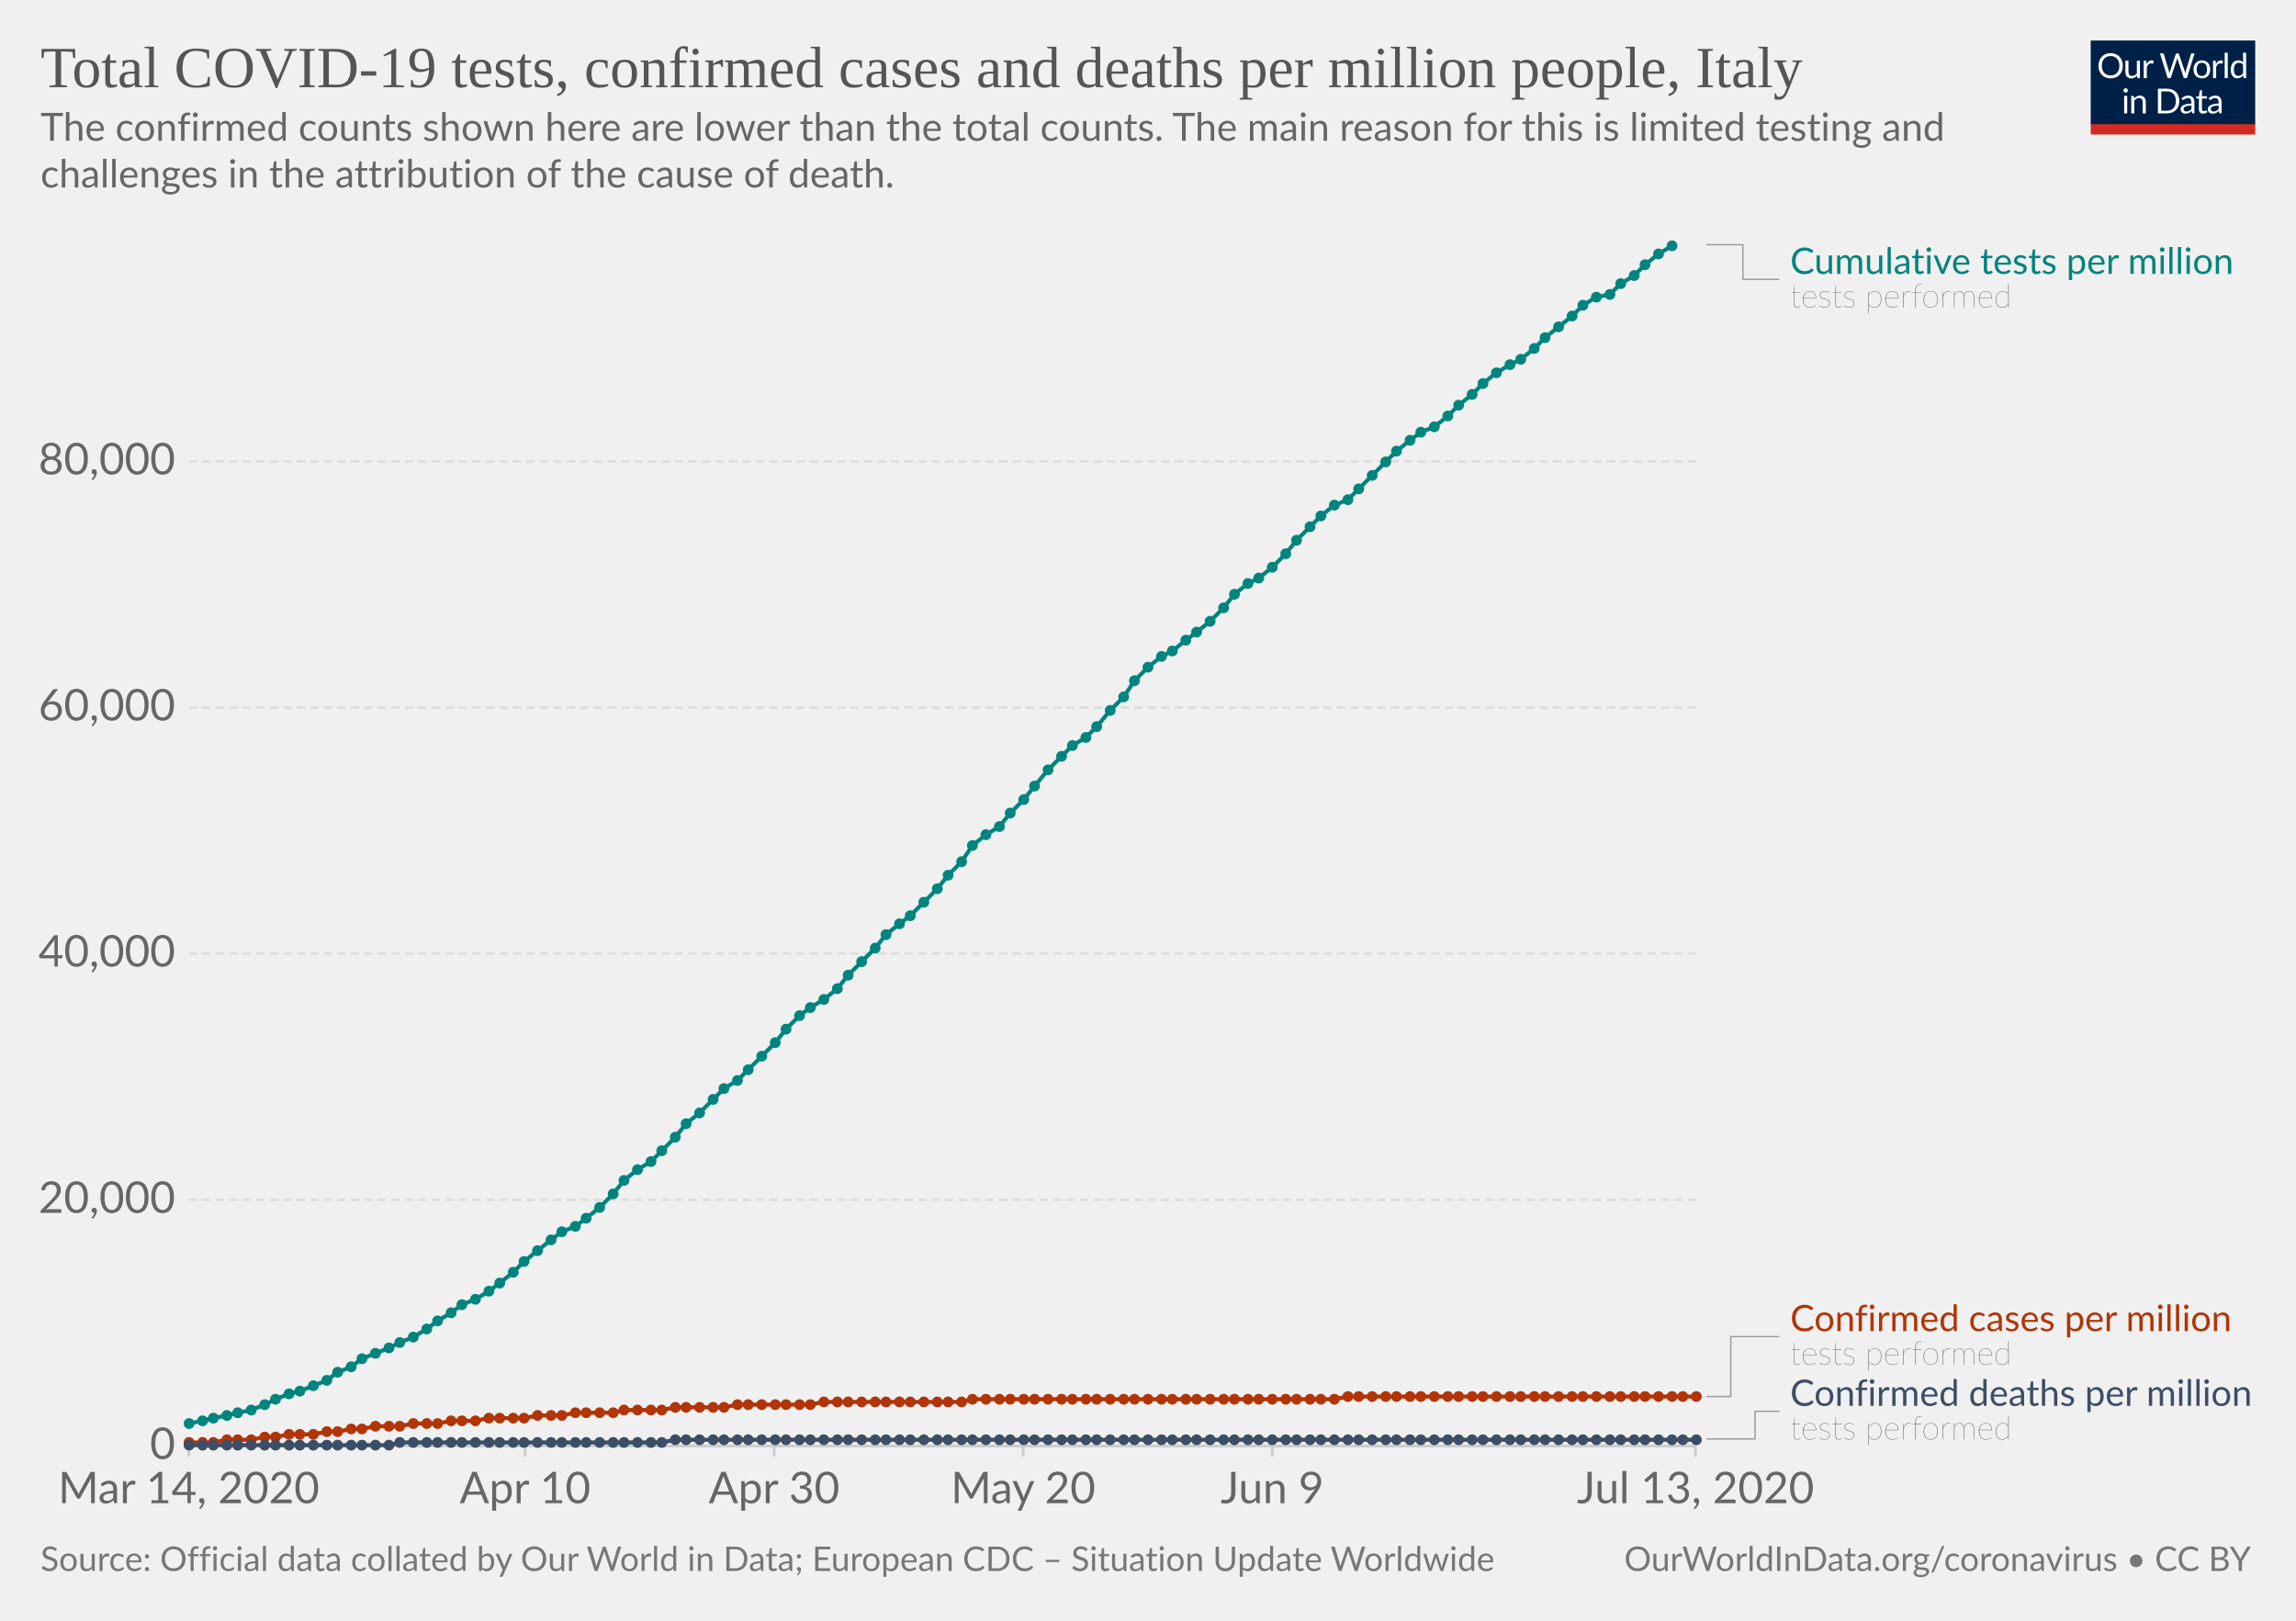
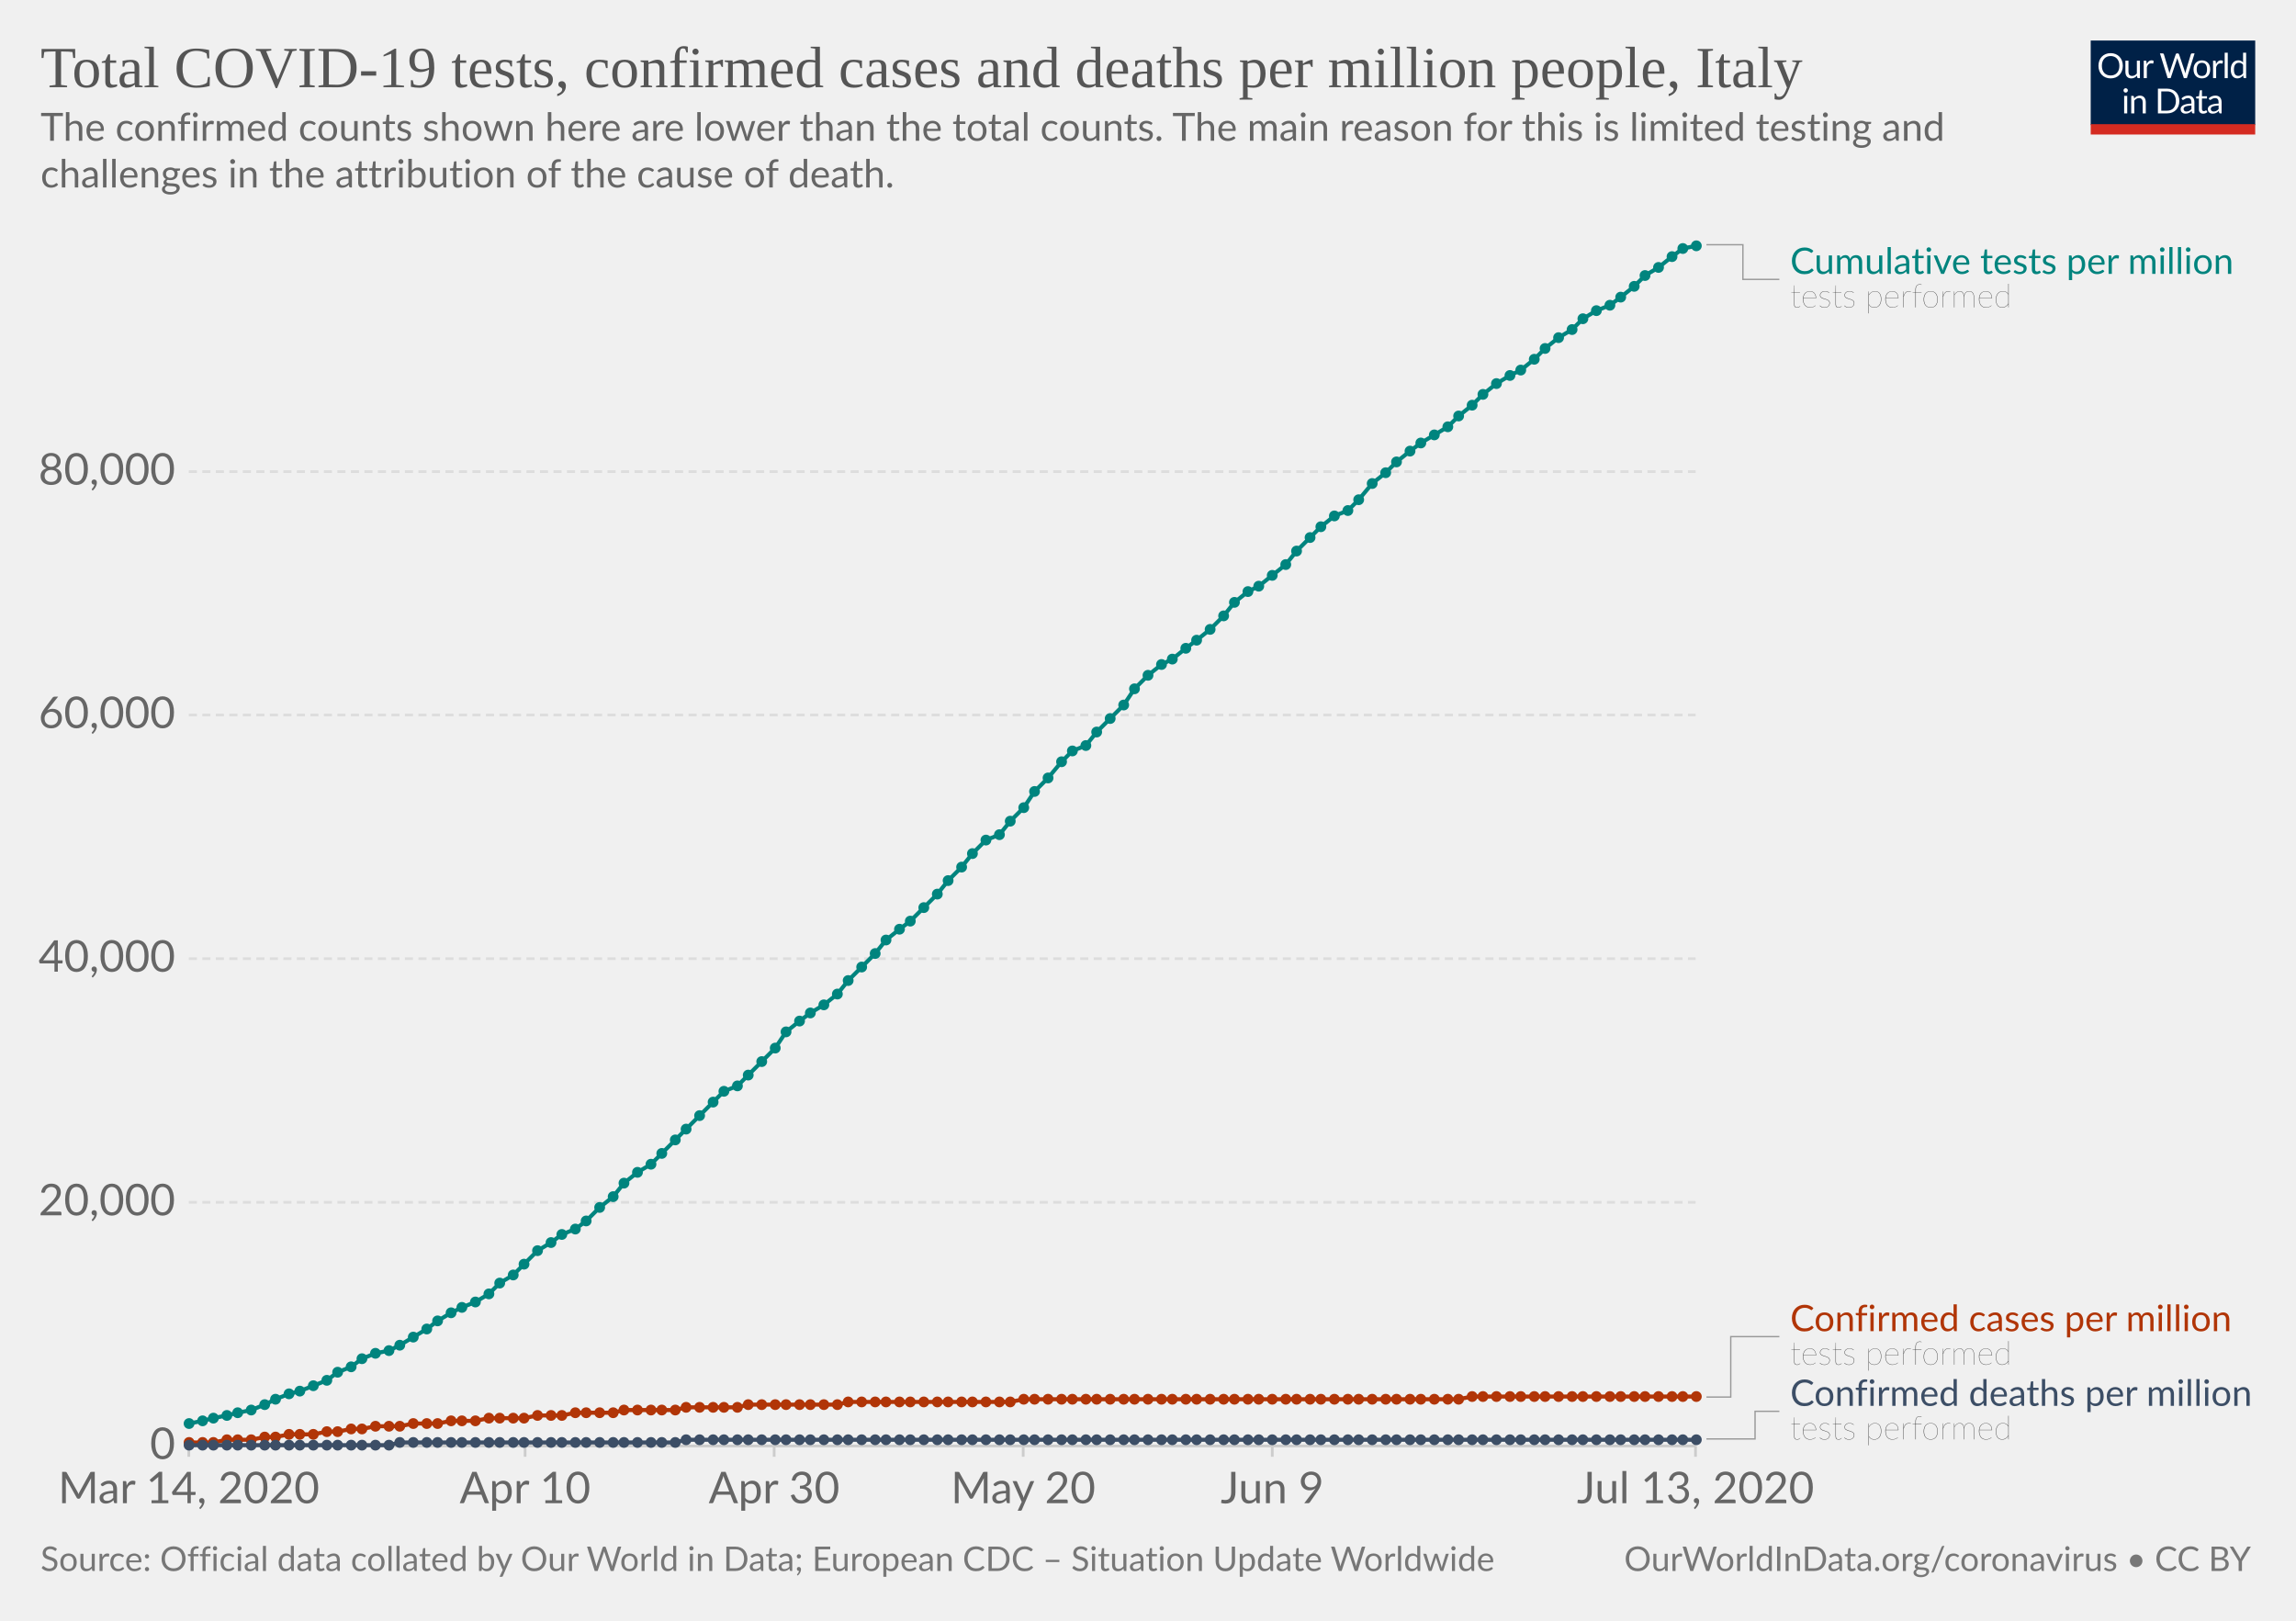
<svg xmlns="http://www.w3.org/2000/svg" version="1.1" style="background-color:#fff;-webkit-font-smoothing:antialiased" width="850" height="600" viewBox="0 0 850 600" font-family="Lato,'Helvetica Neue',Helvetica,Arial,sans-serif" font-size="18" text-rendering="optimizeLegibility">
  <g class="HeaderView">
    <g transform="matrix(.29 0 0 .29 774 15)">
      <svg width="210" height="120" viewBox="0 0 210 120" fill="none">
        <g clip-path="url(#clip0)">
          <path d="M0 0h210v107.89H0V0z" fill="#002147" />
          <path d="M40.98 32.25c0 2.36-.38 4.53-1.12 6.51a14.26 14.26 0 01-8.1 8.4c-1.9.78-4.02 1.17-6.34 1.17a16.6 16.6 0 01-6.33-1.17 14.31 14.31 0 01-8.08-8.4 18.29 18.29 0 01-1.12-6.51c0-2.36.38-4.53 1.12-6.5a14.32 14.32 0 018.07-8.44c1.92-.8 4.03-1.19 6.34-1.19 2.32 0 4.43.4 6.34 1.19 1.92.8 3.56 1.9 4.93 3.34a14.87 14.87 0 013.17 5.1 18.1 18.1 0 011.12 6.5zm-4.38 0c0-1.94-.26-3.68-.8-5.22a10.91 10.91 0 00-2.24-3.89 9.68 9.68 0 00-3.52-2.46 11.95 11.95 0 00-4.62-.86c-1.68 0-3.21.28-4.6.86a9.88 9.88 0 00-3.54 2.46 10.91 10.91 0 00-2.24 3.9c-.53 1.53-.8 3.27-.8 5.2 0 1.94.27 3.68.8 5.22a11.17 11.17 0 002.24 3.9 10.01 10.01 0 003.55 2.44c1.38.56 2.9.83 4.6.83 1.7 0 3.24-.27 4.61-.83a9.8 9.8 0 003.52-2.44 11.17 11.17 0 002.25-3.9c.53-1.54.8-3.28.8-5.21zm26.22-6.54V48H60.5c-.56 0-.9-.27-1.05-.81l-.31-2.4a12.45 12.45 0 01-3.26 2.6c-1.2.64-2.58.96-4.13.96-1.22 0-2.3-.2-3.24-.6a6.52 6.52 0 01-2.33-1.7 7.37 7.37 0 01-1.43-2.67c-.3-1.04-.46-2.2-.46-3.45V25.7h3.91v14.22c0 1.68.38 2.99 1.15 3.91.77.93 1.96 1.39 3.54 1.39 1.16 0 2.24-.27 3.23-.82a10.42 10.42 0 002.8-2.28V25.7h3.91zm8.61 4.47a9.94 9.94 0 012.6-3.56 5.64 5.64 0 013.76-1.3c.47 0 .92.05 1.34.15.44.1.83.27 1.17.49l-.3 2.92c-.09.37-.3.55-.66.55-.2 0-.5-.04-.9-.13a6.21 6.21 0 00-3.24.18c-.54.2-1.03.5-1.47.92-.42.4-.81.9-1.17 1.5-.33.58-.64 1.26-.92 2.02V48H67.7V25.71h2.25c.42 0 .72.08.88.25.16.16.27.44.33.83l.26 3.39zm61.16-13.7L122.75 48h-3.82l-7.99-24.05a21.95 21.95 0 01-.42-1.58 38.36 38.36 0 01-.44 1.58L102.05 48h-3.83L88.4 16.47h3.54c.38 0 .7.1.95.29.26.2.43.43.5.73l6.52 21.9c.1.4.2.83.28 1.28.1.46.2.94.29 1.46l.3-1.46c.12-.47.25-.9.38-1.27l7.41-21.91c.1-.25.26-.48.51-.69.27-.22.58-.33.95-.33h1.23c.38 0 .69.1.92.29.24.2.41.43.53.73l7.4 21.9a28.4 28.4 0 01.68 2.62 29.52 29.52 0 01.52-2.61l6.54-21.91c.07-.27.23-.5.48-.7.27-.21.58-.32.95-.32h3.32zm9.35 8.88c1.63 0 3.1.27 4.4.82a9.43 9.43 0 015.46 5.94c.5 1.4.74 2.98.74 4.73 0 1.76-.25 3.34-.74 4.75a9.43 9.43 0 01-5.46 5.92c-1.3.52-2.77.79-4.4.79-1.64 0-3.12-.27-4.44-.8a9.42 9.42 0 01-3.35-2.3c-.92-1-1.63-2.2-2.13-3.61-.49-1.41-.73-3-.73-4.75s.24-3.33.73-4.73c.5-1.43 1.2-2.64 2.13-3.63a9.4 9.4 0 013.35-2.31c1.32-.55 2.8-.82 4.44-.82zm0 19.89c2.2 0 3.84-.73 4.93-2.2 1.08-1.48 1.63-3.54 1.63-6.18 0-2.66-.55-4.72-1.63-6.2-1.09-1.49-2.73-2.23-4.93-2.23-1.12 0-2.09.2-2.93.57a5.7 5.7 0 00-2.06 1.65 7.5 7.5 0 00-1.24 2.67c-.26 1.04-.4 2.22-.4 3.54 0 2.64.55 4.7 1.64 6.18 1.1 1.47 2.76 2.2 4.99 2.2zm17.97-15.07a9.94 9.94 0 012.6-3.56 5.64 5.64 0 013.76-1.3c.47 0 .91.05 1.34.15.44.1.83.27 1.16.49l-.28 2.92c-.09.37-.31.55-.66.55-.2 0-.5-.04-.9-.13a6.2 6.2 0 00-3.24.18c-.54.2-1.03.5-1.47.92-.43.4-.82.9-1.17 1.5a13.1 13.1 0 00-.92 2.02V48h-3.94V25.71h2.24c.43 0 .72.08.88.25.17.16.28.44.33.83l.27 3.39zm15.04-14.59V48h-3.92V15.6h3.92zm19.55 15.43a6.22 6.22 0 00-2.38-2.05 6.7 6.7 0 00-2.86-.6c-2.07 0-3.66.75-4.77 2.23-1.12 1.48-1.68 3.6-1.68 6.33 0 1.46.13 2.7.38 3.74a7.29 7.29 0 001.1 2.56 4.35 4.35 0 001.78 1.45c.7.3 1.5.46 2.4.46 1.29 0 2.41-.3 3.36-.88a9.6 9.6 0 002.67-2.49V31.02zm3.91-15.43V48h-2.33c-.56 0-.9-.27-1.06-.81l-.35-2.71a12.13 12.13 0 01-3.25 2.77 8.28 8.28 0 01-4.23 1.06 7.31 7.31 0 01-6.14-2.9c-.73-.96-1.3-2.15-1.69-3.57a18.35 18.35 0 01.07-9.48 11.29 11.29 0 011.89-3.7 8.7 8.7 0 017.06-3.34 7.96 7.96 0 016.12 2.62V15.59h3.91zM46.61 70.71V93H42.7V70.71h3.91zm.84-7c0 .39-.08.75-.24 1.09a2.81 2.81 0 01-1.52 1.47 2.67 2.67 0 01-2.16 0 2.9 2.9 0 01-1.45-1.47 2.67 2.67 0 010-2.16c.15-.35.35-.65.6-.9.25-.27.53-.47.85-.62a2.67 2.67 0 012.16 0c.35.15.65.35.9.62.27.25.47.55.62.9.16.34.24.7.24 1.08zm7.97 10.24c.49-.54 1-1.04 1.54-1.48a9.85 9.85 0 013.66-1.84 8.96 8.96 0 015.43.35c.94.4 1.72.97 2.33 1.71a7.36 7.36 0 011.43 2.67c.32 1.04.49 2.19.49 3.45V93h-3.94V78.81c0-1.69-.4-3-1.17-3.92-.76-.93-1.93-1.4-3.5-1.4a6.6 6.6 0 00-3.25.83c-1 .56-1.92 1.31-2.77 2.27V93h-3.94V70.71h2.35c.56 0 .9.28 1.04.82l.3 2.42zm57.7 3.3c0 2.36-.37 4.5-1.11 6.44a14.3 14.3 0 01-3.17 4.98 14.1 14.1 0 01-4.93 3.2c-1.9.76-4.02 1.13-6.33 1.13H85.8V61.47h11.77c2.31 0 4.42.39 6.33 1.15a13.8 13.8 0 018.1 8.18 17.75 17.75 0 011.12 6.45zm-4.37 0c0-1.94-.26-3.67-.8-5.2a10.94 10.94 0 00-2.23-3.87 9.57 9.57 0 00-3.53-2.42 12.23 12.23 0 00-4.61-.83h-7.5v24.62h7.5c1.7 0 3.24-.28 4.61-.84a9.7 9.7 0 003.53-2.4 10.94 10.94 0 002.24-3.87c.53-1.53.8-3.26.8-5.2zm19.8 5.72c-1.8.06-3.34.2-4.62.44-1.26.22-2.3.51-3.1.88-.8.36-1.37.8-1.74 1.3-.35.5-.53 1.05-.53 1.67 0 .58.1 1.1.3 1.52a3 3 0 00.76 1.05c.34.27.73.46 1.17.6.45.11.94.17 1.45.17a7.28 7.28 0 003.5-.81 11.95 11.95 0 002.82-2.2v-4.62zm-12.65-9.11a12.73 12.73 0 013.98-2.66c1.43-.59 3-.88 4.73-.88 1.25 0 2.36.2 3.33.61a6.81 6.81 0 013.94 4.38c.33 1.04.5 2.19.5 3.43V93h-1.74a1.8 1.8 0 01-.88-.18c-.2-.13-.36-.38-.48-.74l-.44-2.12c-.59.55-1.16 1.03-1.72 1.46a9.48 9.48 0 01-3.74 1.7c-.69.15-1.46.23-2.3.23-.87 0-1.69-.12-2.45-.35a5.34 5.34 0 01-3.34-2.93 6.64 6.64 0 01-.49-2.64c0-.88.25-1.72.73-2.53a6.33 6.33 0 012.35-2.17c1.09-.63 2.5-1.15 4.25-1.54 1.75-.41 3.89-.65 6.42-.7v-1.75c0-1.73-.37-3.03-1.12-3.91-.75-.9-1.84-1.34-3.28-1.34-.97 0-1.78.12-2.44.37-.64.23-1.2.5-1.7.81l-1.23.82c-.33.23-.67.35-1 .35-.27 0-.5-.07-.69-.2a2.1 2.1 0 01-.48-.53l-.7-1.25zm27.67 19.5c-1.76 0-3.12-.5-4.07-1.48-.94-.98-1.41-2.4-1.41-4.25V74h-2.68a.9.9 0 01-.6-.2c-.16-.14-.24-.36-.24-.66v-1.56l3.65-.46.9-6.89a.9.9 0 01.29-.52.88.88 0 01.62-.22H142v7.67h6.44V74H142v13.38c0 .94.22 1.63.68 2.09.45.45 1.04.68 1.76.68a3.21 3.21 0 001.85-.53l.55-.35c.16-.12.3-.18.41-.18.2 0 .4.13.55.38l1.15 1.87a7.45 7.45 0 01-2.44 1.5c-.96.35-1.94.52-2.95.52zm19.68-10.4c-1.8.07-3.34.21-4.62.45-1.26.22-2.3.51-3.1.88-.8.36-1.37.8-1.74 1.3-.35.5-.53 1.05-.53 1.67 0 .58.1 1.1.3 1.52.18.42.44.77.76 1.05.34.27.73.46 1.17.6.45.11.94.17 1.45.17a7.3 7.3 0 003.5-.81 12.04 12.04 0 002.82-2.2v-4.62zm-12.65-9.1a12.72 12.72 0 013.99-2.66c1.42-.59 3-.88 4.72-.88 1.25 0 2.36.2 3.33.61a6.81 6.81 0 013.94 4.38c.33 1.04.5 2.19.5 3.43V93h-1.74a1.8 1.8 0 01-.88-.18c-.2-.13-.36-.38-.48-.74l-.44-2.12c-.59.55-1.16 1.03-1.72 1.46a9.48 9.48 0 01-3.74 1.7c-.69.15-1.46.23-2.3.23-.87 0-1.69-.12-2.45-.35a5.33 5.33 0 01-3.34-2.93 6.62 6.62 0 01-.49-2.64c0-.88.25-1.72.73-2.53a6.33 6.33 0 012.35-2.17c1.09-.63 2.5-1.15 4.25-1.54a31.2 31.2 0 016.42-.7v-1.75c0-1.73-.37-3.03-1.12-3.91-.75-.9-1.84-1.34-3.28-1.34-.97 0-1.78.12-2.44.37-.64.23-1.2.5-1.7.81-.46.3-.87.57-1.22.82-.34.23-.68.35-1.02.35-.26 0-.49-.07-.68-.2a1.88 1.88 0 01-.48-.53l-.7-1.25z" fill="#fff" />
          <path fill="#D42B21" d="M0 106.79h210V120H0z" />
        </g>
        <defs>
          <clipPath id="clip0">
            <path fill="#fff" d="M0 0h210v120H0z" />
          </clipPath>
        </defs>
      </svg>
    </g>
    <a href="https://ourworldindata.org/grapher/covid-tests-cases-deaths-per-million" target="_blank" font-family="&quot;Playfair Display&quot;,Georgia,&quot;Times New Roman&quot;,serif">
      <text font-size="21.6" x="15" y="32.3" fill="#555">
        <tspan x="15" y="32.28">Total COVID-19 tests, confirmed cases and deaths per million people, Italy</tspan>
      </text>
    </a>
    <text font-size="14.4" x="15" y="52.1" fill="#666">
      <tspan x="15" y="52.12">The confirmed counts shown here are lower than the total counts. The main reason for this is limited testing and</tspan>
      <tspan x="15" y="69.4">challenges in the attribution of the cause of death.</tspan>
    </text>
  </g>
  <g class="LineChart">
    <defs>
      <clipPath id="a">
        <path d="M59.9 0h830v931.8h-830z" />
      </clipPath>
    </defs>
    <g class="AxisBoxView">
      <g class="HorizontalAxis">
        <path stroke="#ccc" d="M69.9 535.3v4M194.4 535.3v4M286.6 535.3v4M378.8 535.3v4M471 535.3v4M627.7 535.3v4" />
        <text x="69.9" y="556.5" fill="#666" text-anchor="middle" font-size="16.2">Mar 14, 2020</text>
        <text x="194.4" y="556.5" fill="#666" text-anchor="middle" font-size="16.2">Apr 10</text>
        <text x="286.6" y="556.5" fill="#666" text-anchor="middle" font-size="16.2">Apr 30</text>
        <text x="378.8" y="556.5" fill="#666" text-anchor="middle" font-size="16.2">May 20</text>
        <text x="471" y="556.5" fill="#666" text-anchor="middle" font-size="16.2">Jun 9</text>
        <text x="627.7" y="556.5" fill="#666" text-anchor="middle" font-size="16.2">Jul 13, 2020</text>
      </g>
      <g class="VerticalAxis" fill="#666" dominant-baseline="middle" text-anchor="end" font-size="16.2">
        <text x="64.9" y="535.3">0</text>
-         <text x="64.9" y="444.2">20,000</text>
-         <text x="64.9" y="353">40,000</text>
-         <text x="64.9" y="261.9">60,000</text>
-         <text x="64.9" y="170.8">80,000</text>
+         <text x="64.9" y="445.1">20,000</text>
+         <text x="64.9" y="354.9">40,000</text>
+         <text x="64.9" y="264.7">60,000</text>
+         <text x="64.9" y="174.6">80,000</text>
      </g>
      <g class="AxisGridLines horizontalLines">
        <path stroke="#ccc" d="M69.9 535.3h557.84" />
-         <path stroke="#ddd" stroke-dasharray="3,2" d="M69.9 444.2h557.84M69.9 353h557.84M69.9 261.9h557.84M69.9 170.8h557.84" />
+         <path stroke="#ddd" stroke-dasharray="3,2" d="M69.9 445.1h557.84M69.9 354.9h557.84M69.9 264.7h557.84M69.9 174.6h557.84" />
      </g>
    </g>
    <g clip-path="url(#a)">
      <g class="HeightedLegend" cursor="default">
        <g class="legendMark">
          <g class="indicator">
            <path d="M631.74 90.6h13.5v12.83h13.5" stroke="#999" stroke-width=".5" fill="none" />
          </g>
          <text font-size="13.5" x="662.7" y="101.4" fill="#00847E">
            <tspan x="662.74" y="101.4">Cumulative tests per million</tspan>
          </text>
          <text font-size="12.15" x="662.7" y="113.8" fill="#333" class="textAnnotation" font-weight="lighter">
            <tspan x="662.74" y="113.82">tests performed</tspan>
          </text>
        </g>
        <g class="legendMark">
          <g class="indicator">
-             <path d="M631.74 517h9v-22.18h18" stroke="#999" stroke-width=".5" fill="none" />
+             <path d="M631.74 517.2h9v-22.38h18" stroke="#999" stroke-width=".5" fill="none" />
          </g>
          <text font-size="13.5" x="662.7" y="492.8" fill="#B13507">
            <tspan x="662.74" y="492.8">Confirmed cases per million</tspan>
          </text>
          <text font-size="12.15" x="662.7" y="505.2" fill="#333" class="textAnnotation" font-weight="lighter">
            <tspan x="662.74" y="505.22">tests performed</tspan>
          </text>
        </g>
        <g class="legendMark">
          <g class="indicator">
            <path d="M631.74 532.7h18v-10.23h9" stroke="#999" stroke-width=".5" fill="none" />
          </g>
          <text font-size="13.5" x="662.7" y="520.4" fill="#3C4E66">
            <tspan x="662.74" y="520.45">Confirmed deaths per million</tspan>
          </text>
          <text font-size="12.15" x="662.7" y="532.9" fill="#333" class="textAnnotation" font-weight="lighter">
            <tspan x="662.74" y="532.87">tests performed</tspan>
          </text>
        </g>
      </g>
      <g class="Lines">
        <g class="key-Italy_1">
-           <path stroke="#B13507" stroke-linecap="round" d="M70 534h9l5-1h9l5-1h4l5-1h9l5-1h4l5-1h4l5-1h9l5-1h9l5-1h9l5-1h13l5-1h9l5-1h14l4-1h14l5-1h18l5-1h27l5-1h51l4-1h134l5-1h129" fill="none" stroke-width="1.5" />
+           <path stroke="#B13507" stroke-linecap="round" d="M70 534h9l5-1h9l5-1h4l5-1h9l5-1h4l5-1h4l5-1h9l5-1h9l5-1h9l5-1h13l5-1h9l5-1h14l4-1h19l4-1h19l4-1h33l4-1h60l5-1h161l5-1h83" fill="none" stroke-width="1.5" />
          <g fill="#B13507">
            <circle cx="70" cy="534" r="2" />
            <circle cx="75" cy="534" r="2" />
            <circle cx="79" cy="534" r="2" />
            <circle cx="84" cy="533" r="2" />
            <circle cx="88" cy="533" r="2" />
            <circle cx="93" cy="533" r="2" />
            <circle cx="98" cy="532" r="2" />
            <circle cx="102" cy="532" r="2" />
            <circle cx="107" cy="531" r="2" />
            <circle cx="111" cy="531" r="2" />
            <circle cx="116" cy="531" r="2" />
            <circle cx="121" cy="530" r="2" />
            <circle cx="125" cy="530" r="2" />
            <circle cx="130" cy="529" r="2" />
            <circle cx="134" cy="529" r="2" />
            <circle cx="139" cy="528" r="2" />
            <circle cx="144" cy="528" r="2" />
            <circle cx="148" cy="528" r="2" />
            <circle cx="153" cy="527" r="2" />
            <circle cx="158" cy="527" r="2" />
            <circle cx="162" cy="527" r="2" />
            <circle cx="167" cy="526" r="2" />
            <circle cx="171" cy="526" r="2" />
            <circle cx="176" cy="526" r="2" />
            <circle cx="181" cy="525" r="2" />
            <circle cx="185" cy="525" r="2" />
            <circle cx="190" cy="525" r="2" />
            <circle cx="194" cy="525" r="2" />
            <circle cx="199" cy="524" r="2" />
            <circle cx="204" cy="524" r="2" />
            <circle cx="208" cy="524" r="2" />
            <circle cx="213" cy="523" r="2" />
            <circle cx="217" cy="523" r="2" />
            <circle cx="222" cy="523" r="2" />
            <circle cx="227" cy="523" r="2" />
            <circle cx="231" cy="522" r="2" />
            <circle cx="236" cy="522" r="2" />
            <circle cx="241" cy="522" r="2" />
            <circle cx="245" cy="522" r="2" />
-             <circle cx="250" cy="521" r="2" />
+             <circle cx="250" cy="522" r="2" />
            <circle cx="254" cy="521" r="2" />
            <circle cx="259" cy="521" r="2" />
            <circle cx="264" cy="521" r="2" />
            <circle cx="268" cy="521" r="2" />
-             <circle cx="273" cy="520" r="2" />
+             <circle cx="273" cy="521" r="2" />
            <circle cx="277" cy="520" r="2" />
            <circle cx="282" cy="520" r="2" />
            <circle cx="287" cy="520" r="2" />
            <circle cx="291" cy="520" r="2" />
            <circle cx="296" cy="520" r="2" />
            <circle cx="300" cy="520" r="2" />
-             <circle cx="305" cy="519" r="2" />
-             <circle cx="310" cy="519" r="2" />
+             <circle cx="305" cy="520" r="2" />
+             <circle cx="310" cy="520" r="2" />
            <circle cx="314" cy="519" r="2" />
            <circle cx="319" cy="519" r="2" />
            <circle cx="324" cy="519" r="2" />
            <circle cx="328" cy="519" r="2" />
            <circle cx="333" cy="519" r="2" />
            <circle cx="337" cy="519" r="2" />
            <circle cx="342" cy="519" r="2" />
            <circle cx="347" cy="519" r="2" />
            <circle cx="351" cy="519" r="2" />
            <circle cx="356" cy="519" r="2" />
-             <circle cx="360" cy="518" r="2" />
-             <circle cx="365" cy="518" r="2" />
-             <circle cx="370" cy="518" r="2" />
-             <circle cx="374" cy="518" r="2" />
+             <circle cx="360" cy="519" r="2" />
+             <circle cx="365" cy="519" r="2" />
+             <circle cx="370" cy="519" r="2" />
+             <circle cx="374" cy="519" r="2" />
            <circle cx="379" cy="518" r="2" />
            <circle cx="383" cy="518" r="2" />
            <circle cx="388" cy="518" r="2" />
            <circle cx="393" cy="518" r="2" />
            <circle cx="397" cy="518" r="2" />
            <circle cx="402" cy="518" r="2" />
            <circle cx="406" cy="518" r="2" />
            <circle cx="411" cy="518" r="2" />
            <circle cx="416" cy="518" r="2" />
            <circle cx="420" cy="518" r="2" />
            <circle cx="425" cy="518" r="2" />
            <circle cx="430" cy="518" r="2" />
            <circle cx="434" cy="518" r="2" />
            <circle cx="439" cy="518" r="2" />
            <circle cx="443" cy="518" r="2" />
            <circle cx="448" cy="518" r="2" />
            <circle cx="453" cy="518" r="2" />
            <circle cx="457" cy="518" r="2" />
            <circle cx="462" cy="518" r="2" />
            <circle cx="466" cy="518" r="2" />
            <circle cx="471" cy="518" r="2" />
            <circle cx="476" cy="518" r="2" />
            <circle cx="480" cy="518" r="2" />
            <circle cx="485" cy="518" r="2" />
            <circle cx="489" cy="518" r="2" />
            <circle cx="494" cy="518" r="2" />
-             <circle cx="499" cy="517" r="2" />
-             <circle cx="503" cy="517" r="2" />
-             <circle cx="508" cy="517" r="2" />
-             <circle cx="513" cy="517" r="2" />
-             <circle cx="517" cy="517" r="2" />
-             <circle cx="522" cy="517" r="2" />
-             <circle cx="526" cy="517" r="2" />
-             <circle cx="531" cy="517" r="2" />
-             <circle cx="536" cy="517" r="2" />
-             <circle cx="540" cy="517" r="2" />
+             <circle cx="499" cy="518" r="2" />
+             <circle cx="503" cy="518" r="2" />
+             <circle cx="508" cy="518" r="2" />
+             <circle cx="513" cy="518" r="2" />
+             <circle cx="517" cy="518" r="2" />
+             <circle cx="522" cy="518" r="2" />
+             <circle cx="526" cy="518" r="2" />
+             <circle cx="531" cy="518" r="2" />
+             <circle cx="536" cy="518" r="2" />
+             <circle cx="540" cy="518" r="2" />
            <circle cx="545" cy="517" r="2" />
            <circle cx="549" cy="517" r="2" />
            <circle cx="554" cy="517" r="2" />
            <circle cx="559" cy="517" r="2" />
            <circle cx="563" cy="517" r="2" />
            <circle cx="568" cy="517" r="2" />
            <circle cx="572" cy="517" r="2" />
            <circle cx="577" cy="517" r="2" />
            <circle cx="582" cy="517" r="2" />
            <circle cx="586" cy="517" r="2" />
            <circle cx="591" cy="517" r="2" />
            <circle cx="596" cy="517" r="2" />
            <circle cx="600" cy="517" r="2" />
            <circle cx="605" cy="517" r="2" />
            <circle cx="609" cy="517" r="2" />
            <circle cx="614" cy="517" r="2" />
            <circle cx="619" cy="517" r="2" />
            <circle cx="623" cy="517" r="2" />
            <circle cx="628" cy="517" r="2" />
          </g>
        </g>
        <g class="key-Italy_2">
-           <path stroke="#3C4E66" stroke-linecap="round" d="M70 535h74l4-1h97l5-1h378" fill="none" stroke-width="1.5" />
+           <path stroke="#3C4E66" stroke-linecap="round" d="M70 535h74l4-1h102l4-1h374" fill="none" stroke-width="1.5" />
          <g fill="#3C4E66">
            <circle cx="70" cy="535" r="2" />
            <circle cx="75" cy="535" r="2" />
            <circle cx="79" cy="535" r="2" />
            <circle cx="84" cy="535" r="2" />
            <circle cx="88" cy="535" r="2" />
            <circle cx="93" cy="535" r="2" />
            <circle cx="98" cy="535" r="2" />
            <circle cx="102" cy="535" r="2" />
            <circle cx="107" cy="535" r="2" />
            <circle cx="111" cy="535" r="2" />
            <circle cx="116" cy="535" r="2" />
            <circle cx="121" cy="535" r="2" />
            <circle cx="125" cy="535" r="2" />
            <circle cx="130" cy="535" r="2" />
            <circle cx="134" cy="535" r="2" />
            <circle cx="139" cy="535" r="2" />
            <circle cx="144" cy="535" r="2" />
            <circle cx="148" cy="534" r="2" />
            <circle cx="153" cy="534" r="2" />
            <circle cx="158" cy="534" r="2" />
            <circle cx="162" cy="534" r="2" />
            <circle cx="167" cy="534" r="2" />
            <circle cx="171" cy="534" r="2" />
            <circle cx="176" cy="534" r="2" />
            <circle cx="181" cy="534" r="2" />
            <circle cx="185" cy="534" r="2" />
            <circle cx="190" cy="534" r="2" />
            <circle cx="194" cy="534" r="2" />
            <circle cx="199" cy="534" r="2" />
            <circle cx="204" cy="534" r="2" />
            <circle cx="208" cy="534" r="2" />
            <circle cx="213" cy="534" r="2" />
            <circle cx="217" cy="534" r="2" />
            <circle cx="222" cy="534" r="2" />
            <circle cx="227" cy="534" r="2" />
            <circle cx="231" cy="534" r="2" />
            <circle cx="236" cy="534" r="2" />
            <circle cx="241" cy="534" r="2" />
            <circle cx="245" cy="534" r="2" />
-             <circle cx="250" cy="533" r="2" />
+             <circle cx="250" cy="534" r="2" />
            <circle cx="254" cy="533" r="2" />
            <circle cx="259" cy="533" r="2" />
            <circle cx="264" cy="533" r="2" />
            <circle cx="268" cy="533" r="2" />
            <circle cx="273" cy="533" r="2" />
            <circle cx="277" cy="533" r="2" />
            <circle cx="282" cy="533" r="2" />
            <circle cx="287" cy="533" r="2" />
            <circle cx="291" cy="533" r="2" />
            <circle cx="296" cy="533" r="2" />
            <circle cx="300" cy="533" r="2" />
            <circle cx="305" cy="533" r="2" />
            <circle cx="310" cy="533" r="2" />
            <circle cx="314" cy="533" r="2" />
            <circle cx="319" cy="533" r="2" />
            <circle cx="324" cy="533" r="2" />
            <circle cx="328" cy="533" r="2" />
            <circle cx="333" cy="533" r="2" />
            <circle cx="337" cy="533" r="2" />
            <circle cx="342" cy="533" r="2" />
            <circle cx="347" cy="533" r="2" />
            <circle cx="351" cy="533" r="2" />
            <circle cx="356" cy="533" r="2" />
            <circle cx="360" cy="533" r="2" />
            <circle cx="365" cy="533" r="2" />
            <circle cx="370" cy="533" r="2" />
            <circle cx="374" cy="533" r="2" />
            <circle cx="379" cy="533" r="2" />
            <circle cx="383" cy="533" r="2" />
            <circle cx="388" cy="533" r="2" />
            <circle cx="393" cy="533" r="2" />
            <circle cx="397" cy="533" r="2" />
            <circle cx="402" cy="533" r="2" />
            <circle cx="406" cy="533" r="2" />
            <circle cx="411" cy="533" r="2" />
            <circle cx="416" cy="533" r="2" />
            <circle cx="420" cy="533" r="2" />
            <circle cx="425" cy="533" r="2" />
            <circle cx="430" cy="533" r="2" />
            <circle cx="434" cy="533" r="2" />
            <circle cx="439" cy="533" r="2" />
            <circle cx="443" cy="533" r="2" />
            <circle cx="448" cy="533" r="2" />
            <circle cx="453" cy="533" r="2" />
            <circle cx="457" cy="533" r="2" />
            <circle cx="462" cy="533" r="2" />
            <circle cx="466" cy="533" r="2" />
            <circle cx="471" cy="533" r="2" />
            <circle cx="476" cy="533" r="2" />
            <circle cx="480" cy="533" r="2" />
            <circle cx="485" cy="533" r="2" />
            <circle cx="489" cy="533" r="2" />
            <circle cx="494" cy="533" r="2" />
            <circle cx="499" cy="533" r="2" />
            <circle cx="503" cy="533" r="2" />
            <circle cx="508" cy="533" r="2" />
            <circle cx="513" cy="533" r="2" />
            <circle cx="517" cy="533" r="2" />
            <circle cx="522" cy="533" r="2" />
            <circle cx="526" cy="533" r="2" />
            <circle cx="531" cy="533" r="2" />
            <circle cx="536" cy="533" r="2" />
            <circle cx="540" cy="533" r="2" />
            <circle cx="545" cy="533" r="2" />
            <circle cx="549" cy="533" r="2" />
            <circle cx="554" cy="533" r="2" />
            <circle cx="559" cy="533" r="2" />
            <circle cx="563" cy="533" r="2" />
            <circle cx="568" cy="533" r="2" />
            <circle cx="572" cy="533" r="2" />
            <circle cx="577" cy="533" r="2" />
            <circle cx="582" cy="533" r="2" />
            <circle cx="586" cy="533" r="2" />
            <circle cx="591" cy="533" r="2" />
            <circle cx="596" cy="533" r="2" />
            <circle cx="600" cy="533" r="2" />
            <circle cx="605" cy="533" r="2" />
            <circle cx="609" cy="533" r="2" />
            <circle cx="614" cy="533" r="2" />
            <circle cx="619" cy="533" r="2" />
            <circle cx="623" cy="533" r="2" />
            <circle cx="628" cy="533" r="2" />
          </g>
        </g>
        <g class="key-Italy_0">
-           <path stroke="#00847E" stroke-linecap="round" d="M70 527l5-1 4-1 5-1 4-1 5-1 5-2 4-2 5-2 4-1 5-2 5-2 4-3 5-2 4-3 5-2 5-2 4-2 5-2 5-3 4-3 5-3 4-3 5-2 5-3 4-3 5-4 4-4 5-4 5-4 4-3 5-2 4-3 5-4 5-5 4-5 5-4 5-3 4-4 5-5 4-5 5-4 5-5 4-4 5-3 4-4 5-5 5-5 4-5 5-5 4-3 5-3 5-4 4-5 5-5 5-5 4-5 5-4 4-3 5-5 5-5 4-5 5-5 4-6 5-4 5-3 4-5 5-5 4-5 5-6 5-5 4-4 5-3 4-4 5-6 5-5 4-6 5-5 5-4 4-2 5-4 4-3 5-4 5-5 4-5 5-4 4-2 5-4 5-5 4-5 5-5 4-4 5-4 5-2 4-4 5-5 5-5 4-4 5-4 4-3 5-2 5-4 4-4 5-4 4-4 5-4 5-3 4-2 5-4 4-4 5-4 5-4 4-4 5-3 5-1 4-4 5-3 4-4 5-4 5-3" fill="none" stroke-width="1.5" />
+           <path stroke="#00847E" stroke-linecap="round" d="M70 527l5-1 4-1 5-1 4-1 5-1 5-2 4-2 5-2 4-1 5-2 5-2 4-3 5-2 4-3 5-2 5-1 4-2 5-3 5-3 4-3 5-3 4-2 5-2 5-3 4-4 5-3 4-4 5-5 5-3 4-3 5-2 4-3 5-5 5-4 4-5 5-4 5-3 4-4 5-5 4-4 5-5 5-5 4-4 5-2 4-4 5-5 5-5 4-6 5-4 4-3 5-3 5-4 4-5 5-5 5-5 4-5 5-4 4-3 5-5 5-5 4-5 5-5 4-5 5-5 5-2 4-5 5-5 4-6 5-5 5-6 4-4 5-2 4-5 5-5 5-5 4-6 5-5 5-4 4-2 5-4 4-3 5-4 5-5 4-5 5-4 4-2 5-4 5-4 4-5 5-5 4-4 5-4 5-2 4-4 5-6 5-4 4-4 5-4 4-3 5-3 5-3 4-4 5-4 4-4 5-4 5-3 4-2 5-4 4-4 5-4 5-3 4-4 5-3 5-2 4-3 5-4 4-4 5-3 5-4 4-3 5-1" fill="none" stroke-width="1.5" />
          <g fill="#00847E">
            <circle cx="70" cy="527" r="2" />
            <circle cx="75" cy="526" r="2" />
            <circle cx="79" cy="525" r="2" />
            <circle cx="84" cy="524" r="2" />
            <circle cx="88" cy="523" r="2" />
            <circle cx="93" cy="522" r="2" />
            <circle cx="98" cy="520" r="2" />
            <circle cx="102" cy="518" r="2" />
            <circle cx="107" cy="516" r="2" />
            <circle cx="111" cy="515" r="2" />
            <circle cx="116" cy="513" r="2" />
            <circle cx="121" cy="511" r="2" />
            <circle cx="125" cy="508" r="2" />
            <circle cx="130" cy="506" r="2" />
            <circle cx="134" cy="503" r="2" />
            <circle cx="139" cy="501" r="2" />
-             <circle cx="144" cy="499" r="2" />
-             <circle cx="148" cy="497" r="2" />
+             <circle cx="144" cy="500" r="2" />
+             <circle cx="148" cy="498" r="2" />
            <circle cx="153" cy="495" r="2" />
            <circle cx="158" cy="492" r="2" />
            <circle cx="162" cy="489" r="2" />
            <circle cx="167" cy="486" r="2" />
-             <circle cx="171" cy="483" r="2" />
-             <circle cx="176" cy="481" r="2" />
-             <circle cx="181" cy="478" r="2" />
+             <circle cx="171" cy="484" r="2" />
+             <circle cx="176" cy="482" r="2" />
+             <circle cx="181" cy="479" r="2" />
            <circle cx="185" cy="475" r="2" />
-             <circle cx="190" cy="471" r="2" />
-             <circle cx="194" cy="467" r="2" />
+             <circle cx="190" cy="472" r="2" />
+             <circle cx="194" cy="468" r="2" />
            <circle cx="199" cy="463" r="2" />
-             <circle cx="204" cy="459" r="2" />
-             <circle cx="208" cy="456" r="2" />
-             <circle cx="213" cy="454" r="2" />
-             <circle cx="217" cy="451" r="2" />
+             <circle cx="204" cy="460" r="2" />
+             <circle cx="208" cy="457" r="2" />
+             <circle cx="213" cy="455" r="2" />
+             <circle cx="217" cy="452" r="2" />
            <circle cx="222" cy="447" r="2" />
-             <circle cx="227" cy="442" r="2" />
-             <circle cx="231" cy="437" r="2" />
-             <circle cx="236" cy="433" r="2" />
-             <circle cx="241" cy="430" r="2" />
-             <circle cx="245" cy="426" r="2" />
-             <circle cx="250" cy="421" r="2" />
-             <circle cx="254" cy="416" r="2" />
-             <circle cx="259" cy="412" r="2" />
-             <circle cx="264" cy="407" r="2" />
-             <circle cx="268" cy="403" r="2" />
-             <circle cx="273" cy="400" r="2" />
-             <circle cx="277" cy="396" r="2" />
-             <circle cx="282" cy="391" r="2" />
-             <circle cx="287" cy="386" r="2" />
-             <circle cx="291" cy="381" r="2" />
-             <circle cx="296" cy="376" r="2" />
-             <circle cx="300" cy="373" r="2" />
-             <circle cx="305" cy="370" r="2" />
-             <circle cx="310" cy="366" r="2" />
-             <circle cx="314" cy="361" r="2" />
-             <circle cx="319" cy="356" r="2" />
-             <circle cx="324" cy="351" r="2" />
-             <circle cx="328" cy="346" r="2" />
-             <circle cx="333" cy="342" r="2" />
-             <circle cx="337" cy="339" r="2" />
-             <circle cx="342" cy="334" r="2" />
-             <circle cx="347" cy="329" r="2" />
-             <circle cx="351" cy="324" r="2" />
-             <circle cx="356" cy="319" r="2" />
-             <circle cx="360" cy="313" r="2" />
-             <circle cx="365" cy="309" r="2" />
-             <circle cx="370" cy="306" r="2" />
-             <circle cx="374" cy="301" r="2" />
-             <circle cx="379" cy="296" r="2" />
-             <circle cx="383" cy="291" r="2" />
-             <circle cx="388" cy="285" r="2" />
-             <circle cx="393" cy="280" r="2" />
-             <circle cx="397" cy="276" r="2" />
-             <circle cx="402" cy="273" r="2" />
-             <circle cx="406" cy="269" r="2" />
-             <circle cx="411" cy="263" r="2" />
-             <circle cx="416" cy="258" r="2" />
-             <circle cx="420" cy="252" r="2" />
-             <circle cx="425" cy="247" r="2" />
-             <circle cx="430" cy="243" r="2" />
-             <circle cx="434" cy="241" r="2" />
-             <circle cx="439" cy="237" r="2" />
-             <circle cx="443" cy="234" r="2" />
-             <circle cx="448" cy="230" r="2" />
-             <circle cx="453" cy="225" r="2" />
-             <circle cx="457" cy="220" r="2" />
-             <circle cx="462" cy="216" r="2" />
-             <circle cx="466" cy="214" r="2" />
-             <circle cx="471" cy="210" r="2" />
-             <circle cx="476" cy="205" r="2" />
-             <circle cx="480" cy="200" r="2" />
-             <circle cx="485" cy="195" r="2" />
-             <circle cx="489" cy="191" r="2" />
-             <circle cx="494" cy="187" r="2" />
-             <circle cx="499" cy="185" r="2" />
-             <circle cx="503" cy="181" r="2" />
-             <circle cx="508" cy="176" r="2" />
-             <circle cx="513" cy="171" r="2" />
-             <circle cx="517" cy="167" r="2" />
-             <circle cx="522" cy="163" r="2" />
-             <circle cx="526" cy="160" r="2" />
-             <circle cx="531" cy="158" r="2" />
-             <circle cx="536" cy="154" r="2" />
-             <circle cx="540" cy="150" r="2" />
-             <circle cx="545" cy="146" r="2" />
-             <circle cx="549" cy="142" r="2" />
-             <circle cx="554" cy="138" r="2" />
-             <circle cx="559" cy="135" r="2" />
-             <circle cx="563" cy="133" r="2" />
-             <circle cx="568" cy="129" r="2" />
-             <circle cx="572" cy="125" r="2" />
-             <circle cx="577" cy="121" r="2" />
-             <circle cx="582" cy="117" r="2" />
-             <circle cx="586" cy="113" r="2" />
-             <circle cx="591" cy="110" r="2" />
-             <circle cx="596" cy="109" r="2" />
-             <circle cx="600" cy="105" r="2" />
-             <circle cx="605" cy="102" r="2" />
-             <circle cx="609" cy="98" r="2" />
-             <circle cx="614" cy="94" r="2" />
-             <circle cx="619" cy="91" r="2" />
+             <circle cx="227" cy="443" r="2" />
+             <circle cx="231" cy="438" r="2" />
+             <circle cx="236" cy="434" r="2" />
+             <circle cx="241" cy="431" r="2" />
+             <circle cx="245" cy="427" r="2" />
+             <circle cx="250" cy="422" r="2" />
+             <circle cx="254" cy="418" r="2" />
+             <circle cx="259" cy="413" r="2" />
+             <circle cx="264" cy="408" r="2" />
+             <circle cx="268" cy="404" r="2" />
+             <circle cx="273" cy="402" r="2" />
+             <circle cx="277" cy="398" r="2" />
+             <circle cx="282" cy="393" r="2" />
+             <circle cx="287" cy="388" r="2" />
+             <circle cx="291" cy="382" r="2" />
+             <circle cx="296" cy="378" r="2" />
+             <circle cx="300" cy="375" r="2" />
+             <circle cx="305" cy="372" r="2" />
+             <circle cx="310" cy="368" r="2" />
+             <circle cx="314" cy="363" r="2" />
+             <circle cx="319" cy="358" r="2" />
+             <circle cx="324" cy="353" r="2" />
+             <circle cx="328" cy="348" r="2" />
+             <circle cx="333" cy="344" r="2" />
+             <circle cx="337" cy="341" r="2" />
+             <circle cx="342" cy="336" r="2" />
+             <circle cx="347" cy="331" r="2" />
+             <circle cx="351" cy="326" r="2" />
+             <circle cx="356" cy="321" r="2" />
+             <circle cx="360" cy="316" r="2" />
+             <circle cx="365" cy="311" r="2" />
+             <circle cx="370" cy="309" r="2" />
+             <circle cx="374" cy="304" r="2" />
+             <circle cx="379" cy="299" r="2" />
+             <circle cx="383" cy="293" r="2" />
+             <circle cx="388" cy="288" r="2" />
+             <circle cx="393" cy="282" r="2" />
+             <circle cx="397" cy="278" r="2" />
+             <circle cx="402" cy="276" r="2" />
+             <circle cx="406" cy="271" r="2" />
+             <circle cx="411" cy="266" r="2" />
+             <circle cx="416" cy="261" r="2" />
+             <circle cx="420" cy="255" r="2" />
+             <circle cx="425" cy="250" r="2" />
+             <circle cx="430" cy="246" r="2" />
+             <circle cx="434" cy="244" r="2" />
+             <circle cx="439" cy="240" r="2" />
+             <circle cx="443" cy="237" r="2" />
+             <circle cx="448" cy="233" r="2" />
+             <circle cx="453" cy="228" r="2" />
+             <circle cx="457" cy="223" r="2" />
+             <circle cx="462" cy="219" r="2" />
+             <circle cx="466" cy="217" r="2" />
+             <circle cx="471" cy="213" r="2" />
+             <circle cx="476" cy="209" r="2" />
+             <circle cx="480" cy="204" r="2" />
+             <circle cx="485" cy="199" r="2" />
+             <circle cx="489" cy="195" r="2" />
+             <circle cx="494" cy="191" r="2" />
+             <circle cx="499" cy="189" r="2" />
+             <circle cx="503" cy="185" r="2" />
+             <circle cx="508" cy="179" r="2" />
+             <circle cx="513" cy="175" r="2" />
+             <circle cx="517" cy="171" r="2" />
+             <circle cx="522" cy="167" r="2" />
+             <circle cx="526" cy="164" r="2" />
+             <circle cx="531" cy="161" r="2" />
+             <circle cx="536" cy="158" r="2" />
+             <circle cx="540" cy="154" r="2" />
+             <circle cx="545" cy="150" r="2" />
+             <circle cx="549" cy="146" r="2" />
+             <circle cx="554" cy="142" r="2" />
+             <circle cx="559" cy="139" r="2" />
+             <circle cx="563" cy="137" r="2" />
+             <circle cx="568" cy="133" r="2" />
+             <circle cx="572" cy="129" r="2" />
+             <circle cx="577" cy="125" r="2" />
+             <circle cx="582" cy="122" r="2" />
+             <circle cx="586" cy="118" r="2" />
+             <circle cx="591" cy="115" r="2" />
+             <circle cx="596" cy="113" r="2" />
+             <circle cx="600" cy="110" r="2" />
+             <circle cx="605" cy="106" r="2" />
+             <circle cx="609" cy="102" r="2" />
+             <circle cx="614" cy="99" r="2" />
+             <circle cx="619" cy="95" r="2" />
+             <circle cx="623" cy="92" r="2" />
+             <circle cx="628" cy="91" r="2" />
          </g>
        </g>
      </g>
    </g>
  </g>
  <g class="SourcesFooter" fill="#777">
    <g class="clickable" fill="#777">
      <text font-size="12.6" x="15" y="581.6">
        <tspan x="15" y="581.58">Source: Official data collated by Our World in Data; European CDC – Situation Update Worldwide</tspan>
      </text>
    </g>
    <text font-size="12.6" x="601.3" y="581.6">
      <tspan x="601.27" y="581.58">
        <a target="_blank" href="https://ourworldindata.org/coronavirus" fill="#777">OurWorldInData.org/coronavirus</a> • <a class="cclogo" href="http://creativecommons.org/licenses/by/4.0/deed.en_US" target="_blank" fill="#777">CC BY</a>
      </tspan>
    </text>
  </g>
</svg>
